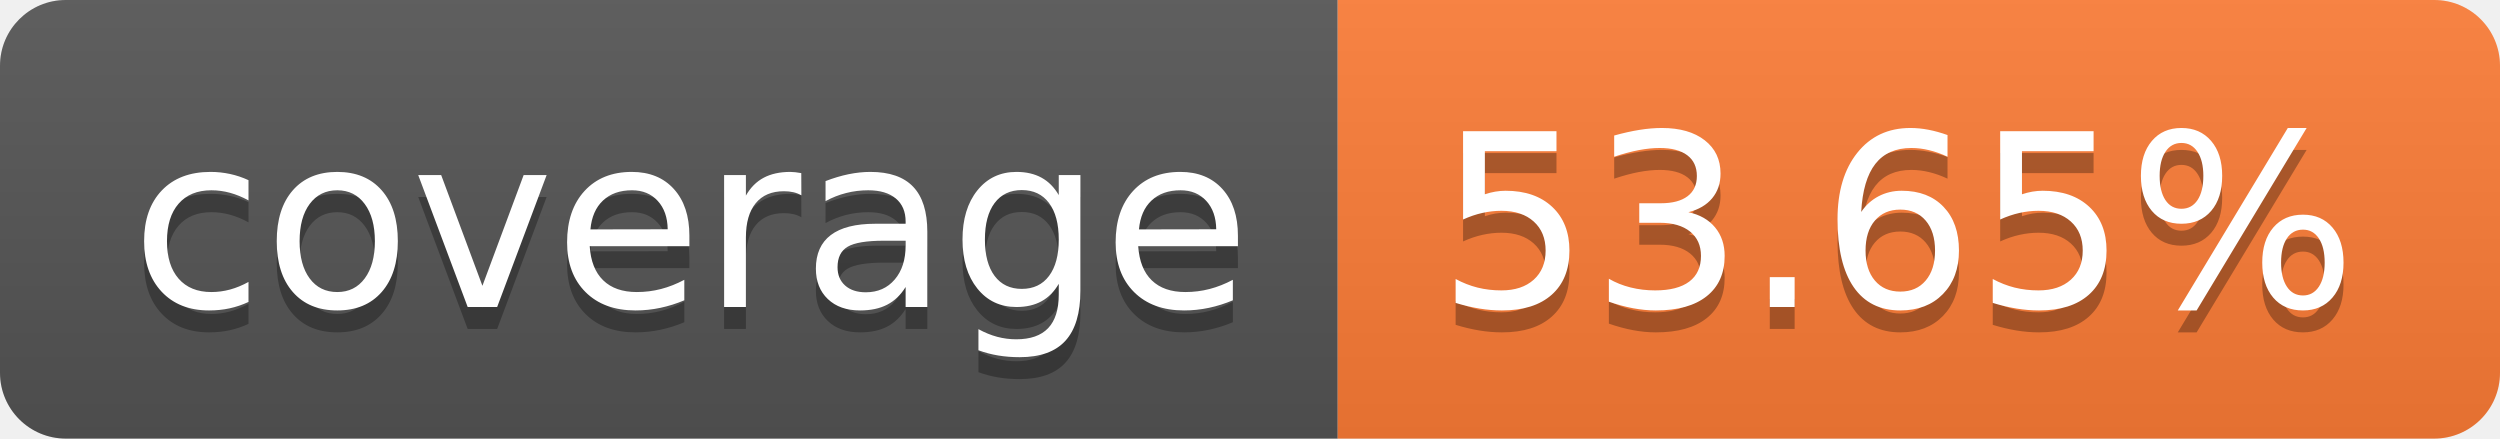
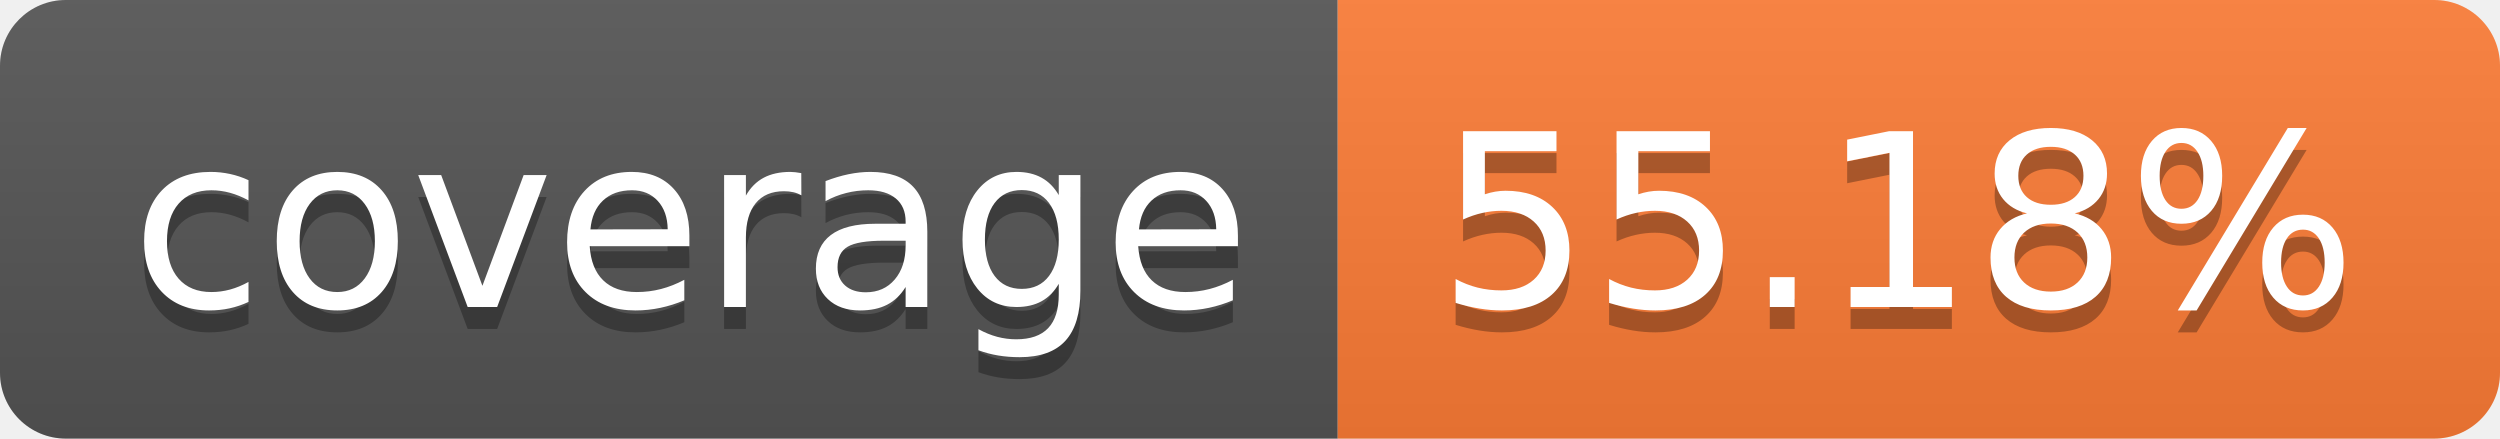
- <svg xmlns="http://www.w3.org/2000/svg" width="114" height="20" role="img" aria-label="coverage: 53.65%">
+ <svg xmlns="http://www.w3.org/2000/svg" width="114" height="20" role="img" aria-label="coverage: 55.18%">
  <linearGradient id="s" x2="0" y2="100%">
    <stop offset="0" stop-color="#bbb" stop-opacity=".1" />
    <stop offset="1" stop-opacity=".1" />
  </linearGradient>
  <clipPath id="r">
    <rect width="114" height="20" rx="3" fill="#fff" />
  </clipPath>
  <g clip-path="url(#r)">
    <rect width="61" height="20" fill="#555" />
    <rect x="61" width="53" height="20" fill="#fe7d37" />
    <rect width="114" height="20" fill="url(#s)" />
  </g>
  <g fill="#fff" text-anchor="middle" font-family="Verdana,Geneva,DejaVu Sans,sans-serif" text-rendering="geometricPrecision" font-size="110">
    <text aria-hidden="true" x="315" y="150" fill="#010101" fill-opacity=".3" transform="scale(.1)" textLength="510">coverage</text>
    <text x="315" y="140" transform="scale(.1)" fill="#fff" textLength="510">coverage</text>
-     <text aria-hidden="true" x="865" y="150" fill="#010101" fill-opacity=".3" transform="scale(.1)" textLength="430">53.65%</text>
-     <text x="865" y="140" transform="scale(.1)" fill="#fff" textLength="430">53.65%</text>
+     <text aria-hidden="true" x="865" y="150" fill="#010101" fill-opacity=".3" transform="scale(.1)" textLength="430">55.18%</text>
+     <text x="865" y="140" transform="scale(.1)" fill="#fff" textLength="430">55.18%</text>
  </g>
</svg>
